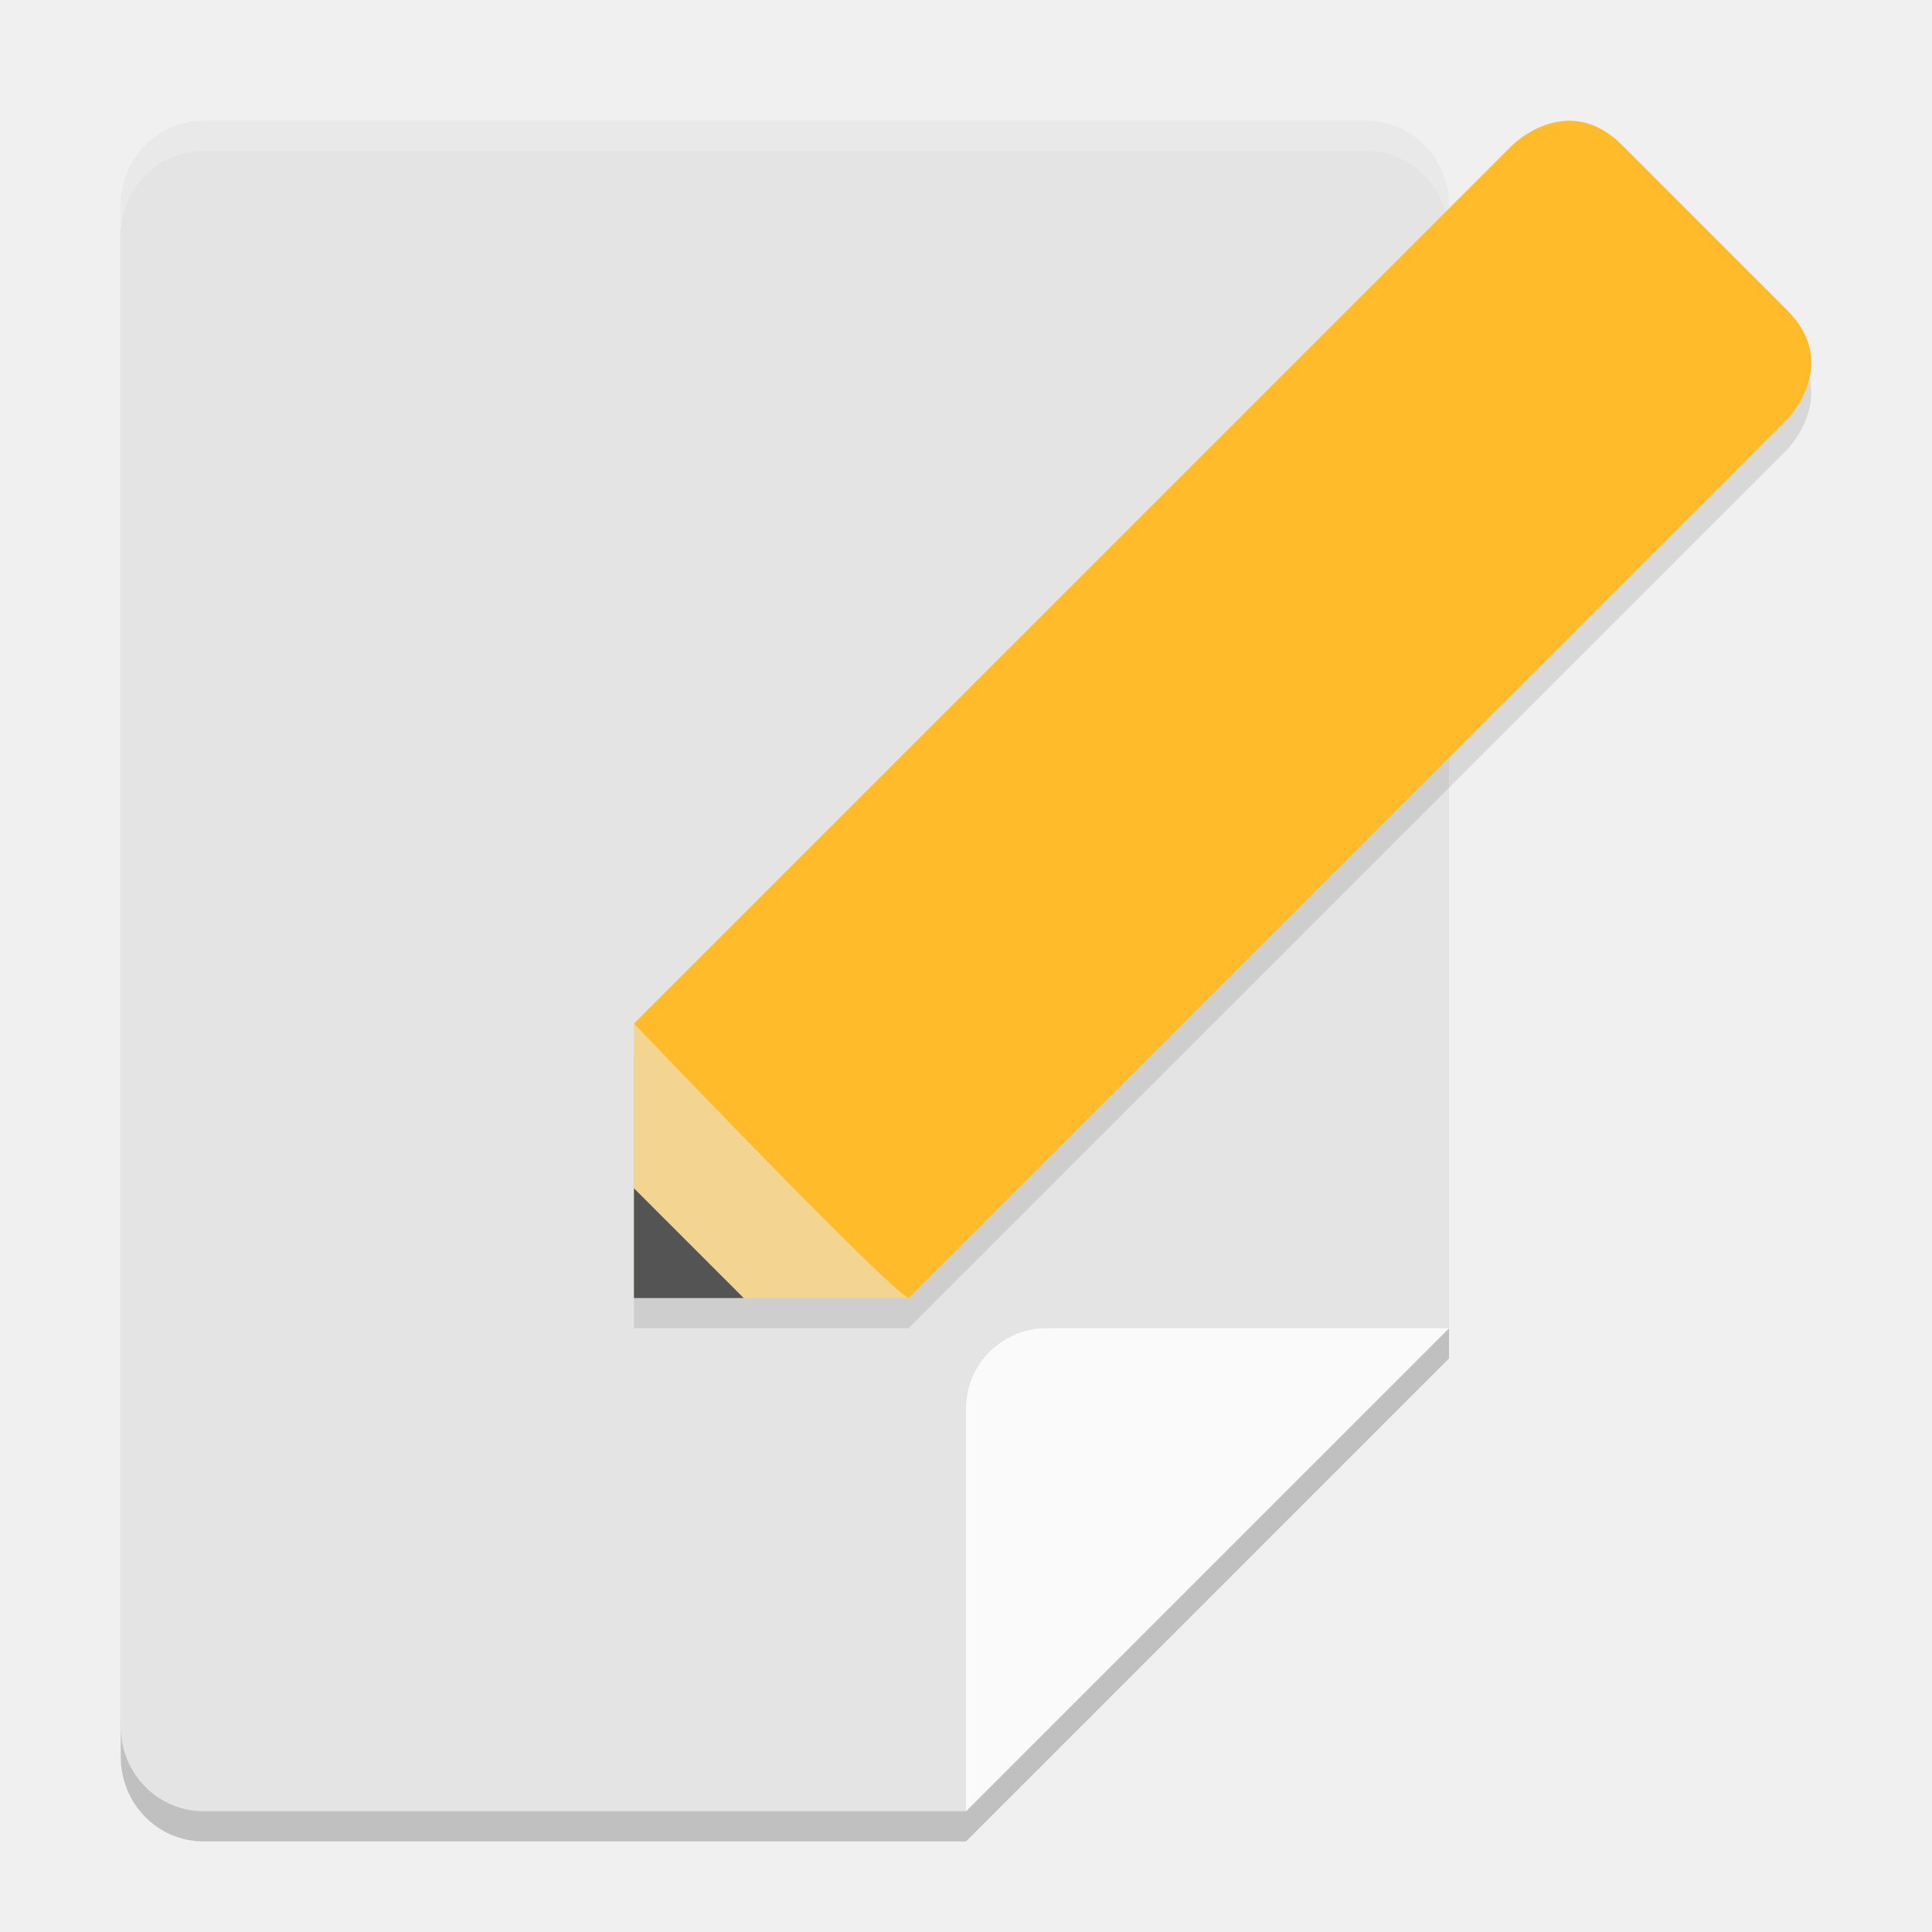
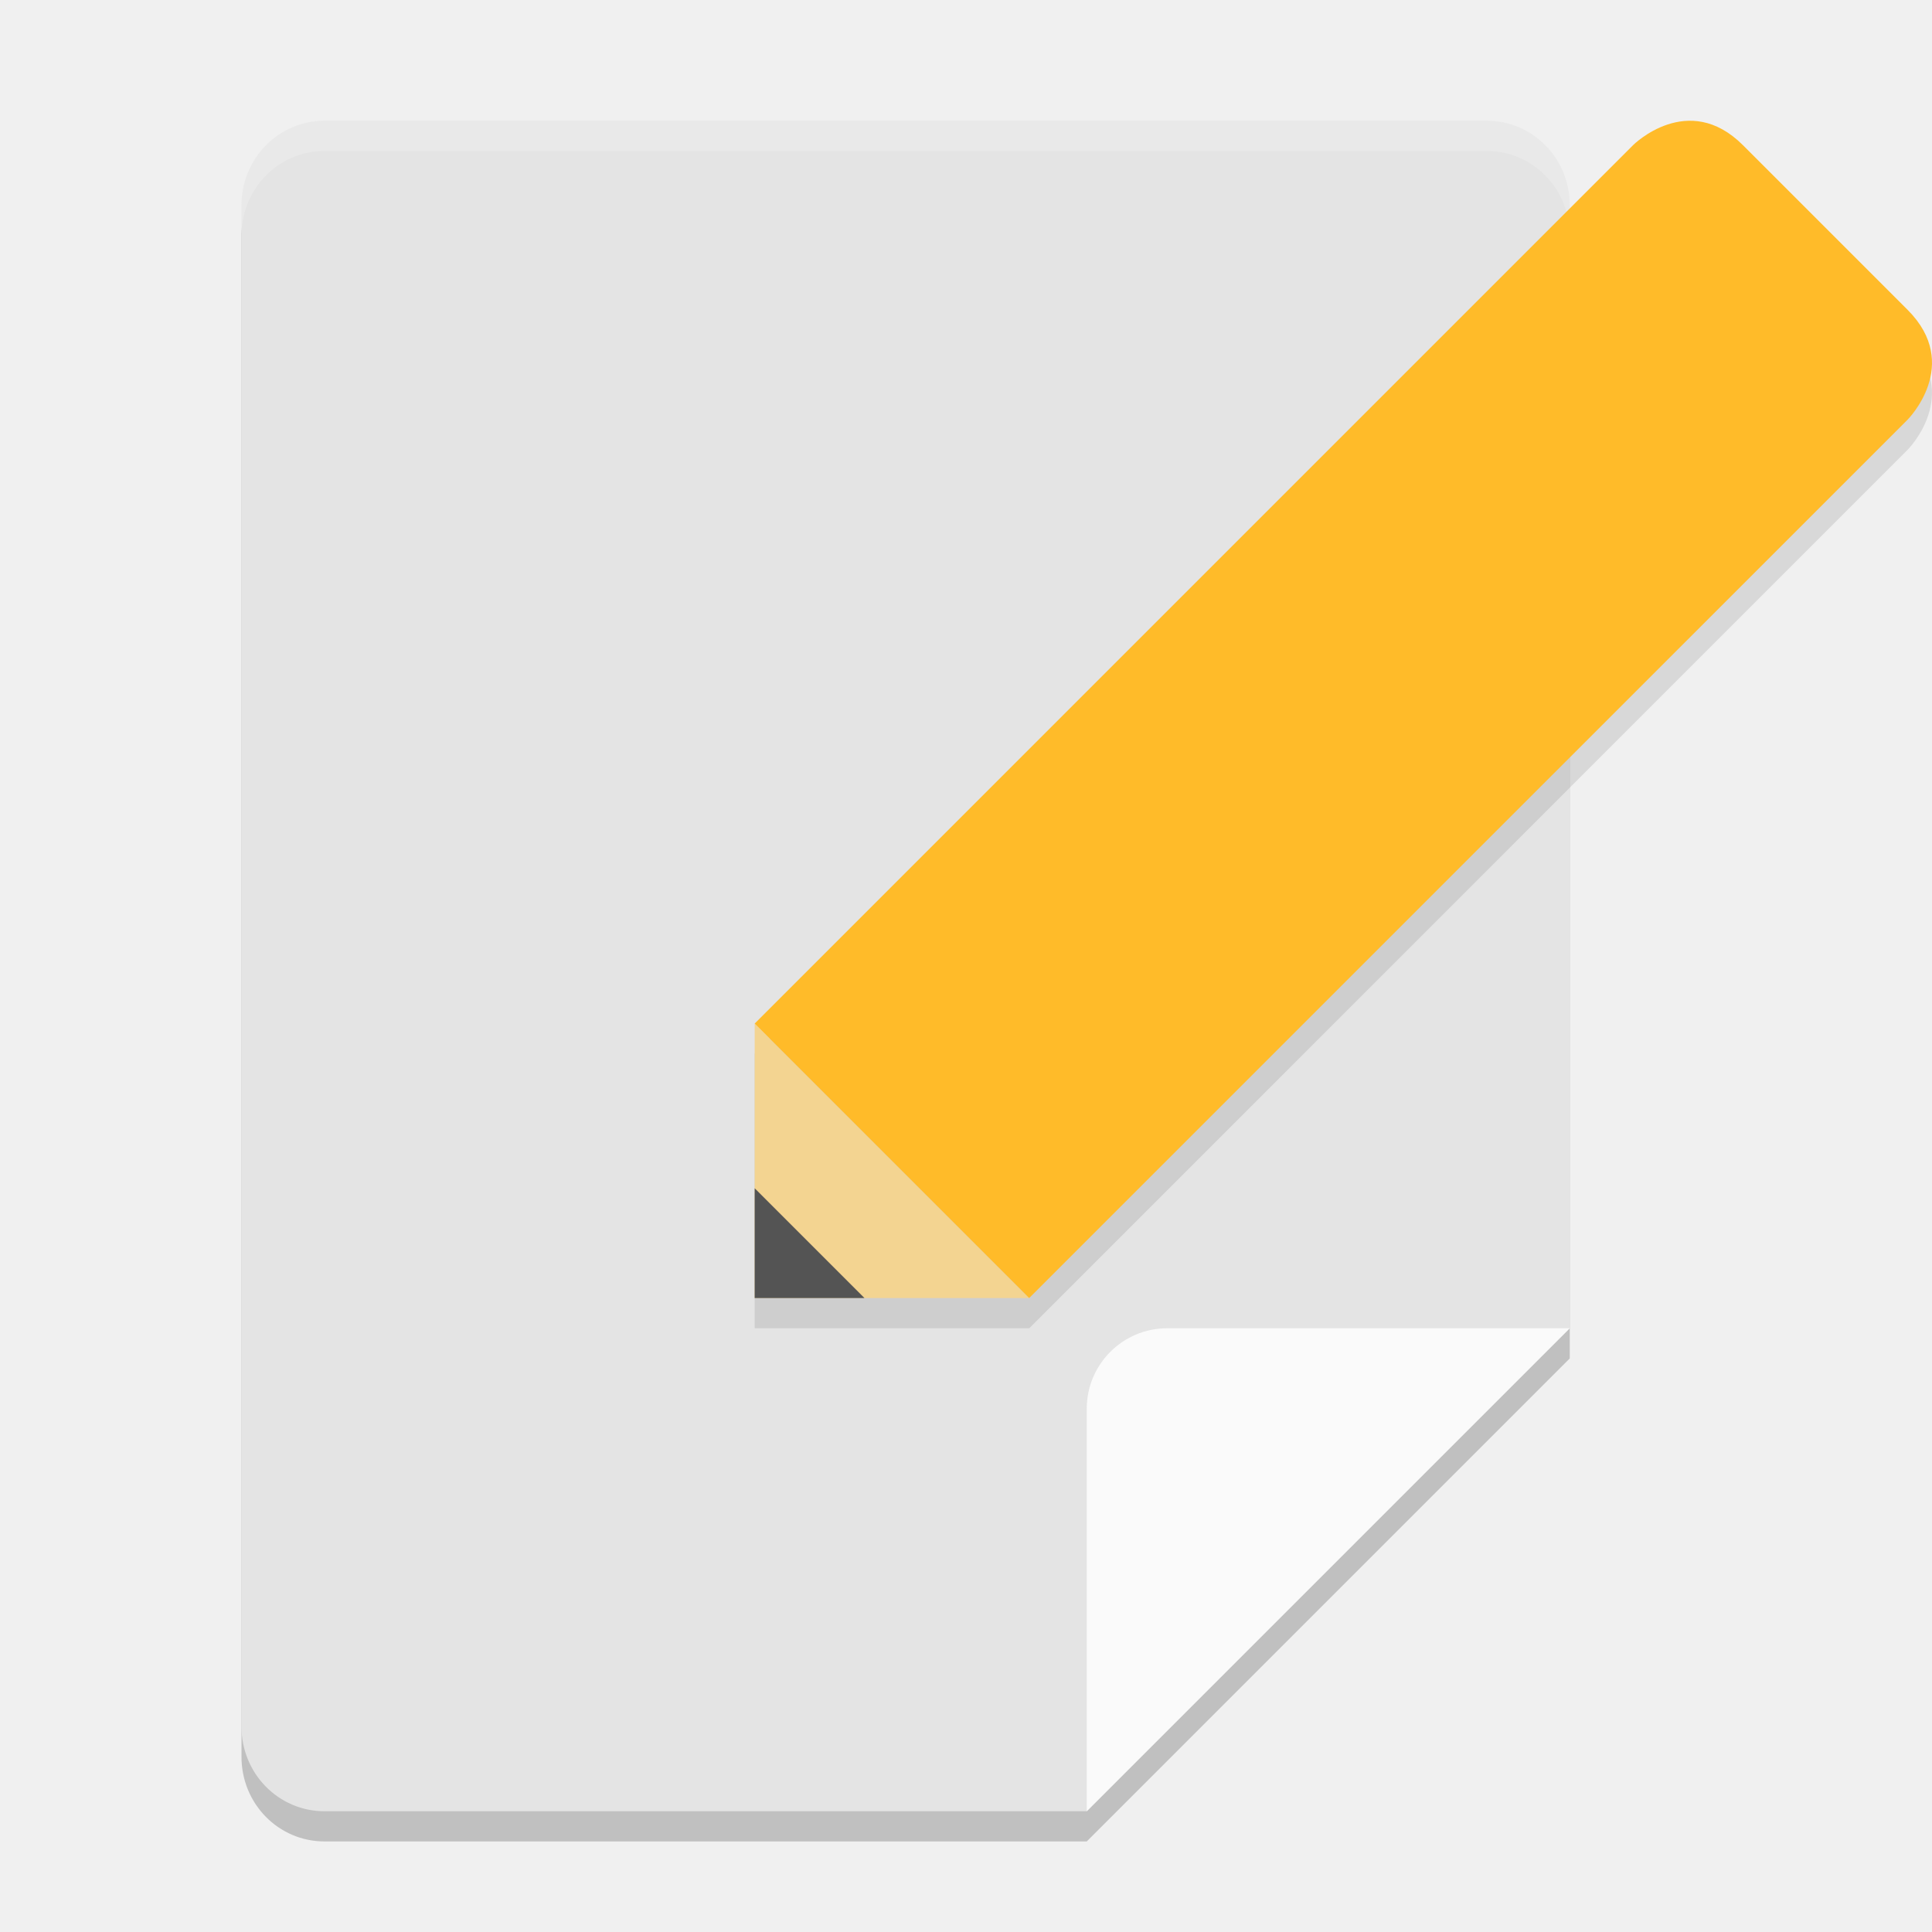
<svg xmlns="http://www.w3.org/2000/svg" width="64" height="64" version="1">
-   <path style="opacity:0.2" d="m 6.75,61 c -1.524,0 -2.75,-1.249 -2.75,-2.8 V 7.8 c 0,-1.551 1.226,-2.8 2.75,-2.8 H 45.25 C 46.773,5 48,6.249 48,7.8 V 45 L 32,61 Z" />
-   <path style="fill:#e4e4e4" d="m 6.75,60 c -1.524,0 -2.75,-1.249 -2.75,-2.8 V 6.8 c 0,-1.551 1.226,-2.8 2.75,-2.8 H 45.25 C 46.773,4 48,5.249 48,6.8 V 44 L 32,60 Z" />
-   <path style="opacity:0.1" d="m 51.785,5.01 c -0.977,0.089 -1.688,0.799 -1.688,0.799 L 21,34.906 V 44 h 9.094 L 59.191,14.902 c 0,0 1.819,-1.82 0,-3.639 L 53.736,5.809 C 53.054,5.127 52.371,4.956 51.785,5.01 Z" />
-   <path style="opacity:0.2;fill:#ffffff" d="M 6.75 4 C 5.226 4 4 5.25 4 6.801 L 4 7.801 C 4 6.25 5.226 5 6.75 5 L 45.25 5 C 46.773 5 48 6.25 48 7.801 L 48 6.801 C 48 5.25 46.773 4 45.25 4 L 6.75 4 z" />
-   <path style="fill:#fafafa" d="M 32,60 V 46.667 C 32,45.194 33.194,44 34.667,44 H 48 Z" />
-   <path style="fill:#f3d491" d="m 21,43 2e-6,-9.093 L 30.093,43 Z" />
-   <path style="fill:#545454" d="m 21,43 2e-6,-3.637 L 24.637,43 Z" />
-   <path style="fill:#ffbb29" d="M 50.098,4.808 21,33.907 c 0,0 8.265,8.657 9.093,9.093 L 59.192,13.902 c 0,0 1.819,-1.819 4e-6,-3.637 L 53.736,4.808 c -1.819,-1.819 -3.637,3.1e-6 -3.637,3.1e-6 z" />
+   <path style="opacity:0.2" d="M 10.75,61 C 9.226,61 8,59.751 8,58.2 V 7.8 C 8,6.249 9.226,5 10.75,5 H 49.25 C 50.774,5 52,6.249 52,7.8 V 45 L 36,61 Z" />
+   <path style="fill:#e4e4e4" d="M 10.75,60 C 9.226,60 8,58.751 8,57.2 V 6.8 C 8,5.249 9.226,4 10.75,4 H 49.25 C 50.774,4 52,5.249 52,6.8 V 44 L 36,60 Z" />
+   <path style="opacity:0.2;fill:#ffffff" d="M 10.75,4 C 9.226,4 8,5.25 8,6.801 V 7.801 C 8,6.25 9.226,5 10.75,5 H 49.25 C 50.774,5 52,6.25 52,7.801 V 6.801 C 52,5.25 50.774,4 49.25,4 Z" />
+   <path style="opacity:0.1" d="M 55.785,5.01 C 54.808,5.099 54.098,5.809 54.098,5.809 L 25,34.906 V 44 H 34.094 L 63.191,14.902 C 63.191,14.902 65.009,13.083 63.191,11.264 L 57.736,5.809 C 57.054,5.127 56.371,4.957 55.785,5.01 Z" />
+   <path style="fill:#fafafa" d="M 36,60 V 46.667 C 36,45.194 37.194,44 38.667,44 H 52 Z" />
+   <path style="fill:#f3d491" d="M 25,43 V 33.907 L 34.093,43 Z" />
+   <path style="fill:#545454" d="M 25,43 V 39.363 L 28.637,43 Z" />
+   <path style="fill:#ffbb29" d="M 54.098,4.808 25,33.907 34.093,43 63.192,13.902 C 63.192,13.902 65.01,12.083 63.192,10.264 L 57.736,4.808 C 55.917,2.99 54.098,4.808 54.098,4.808 Z" />
</svg>
